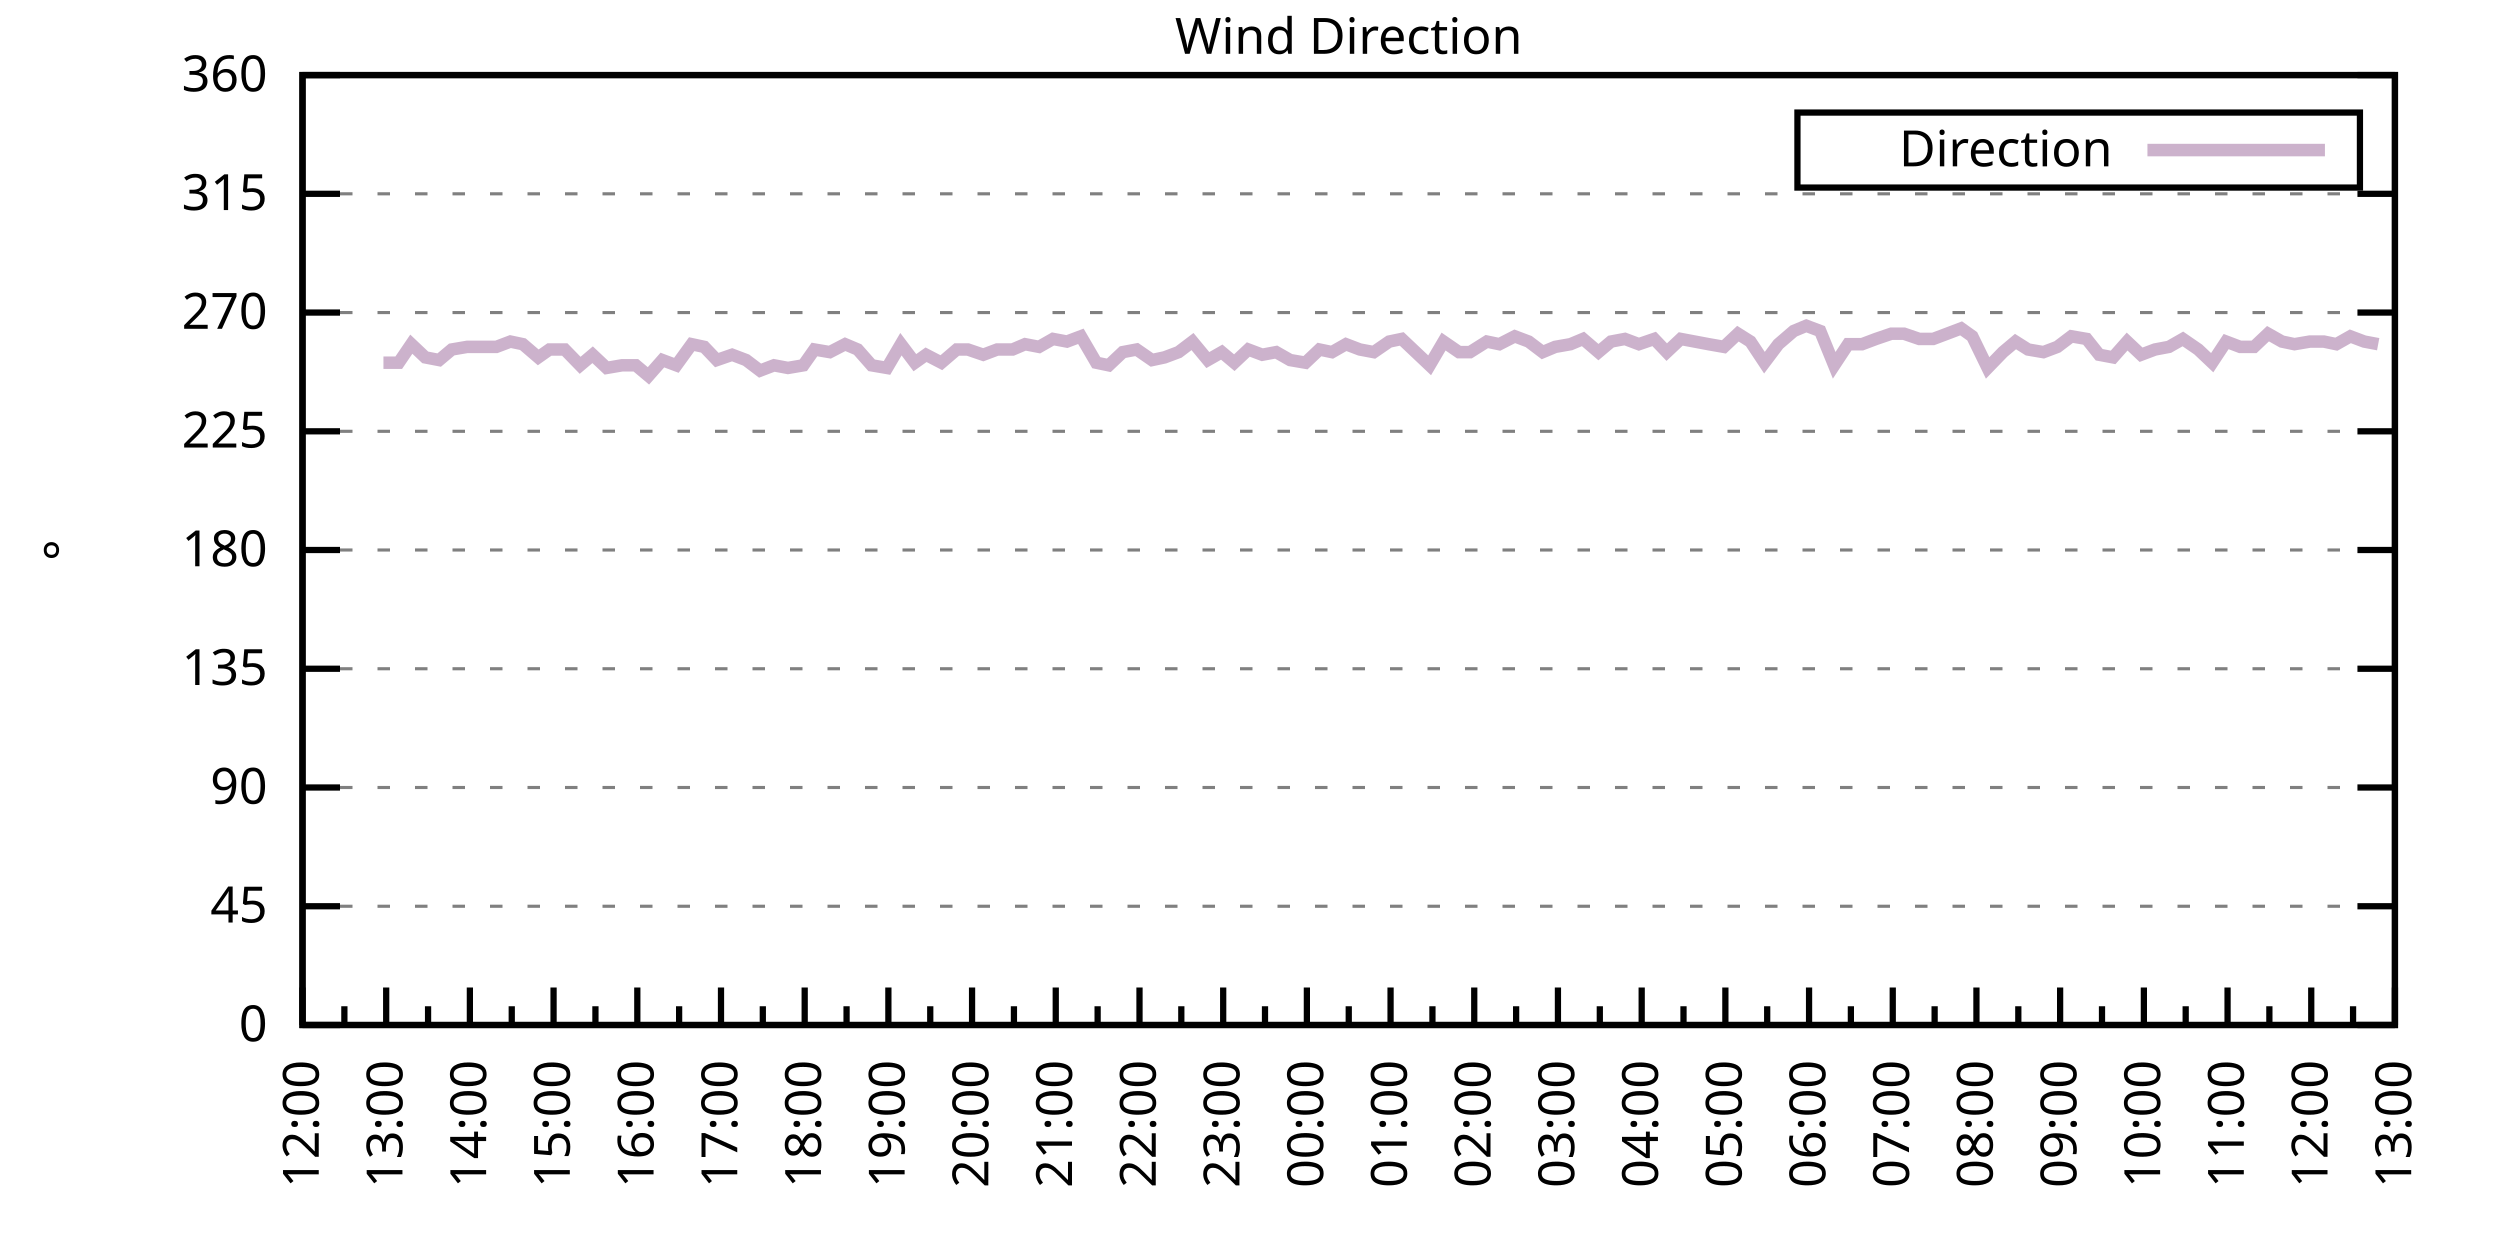
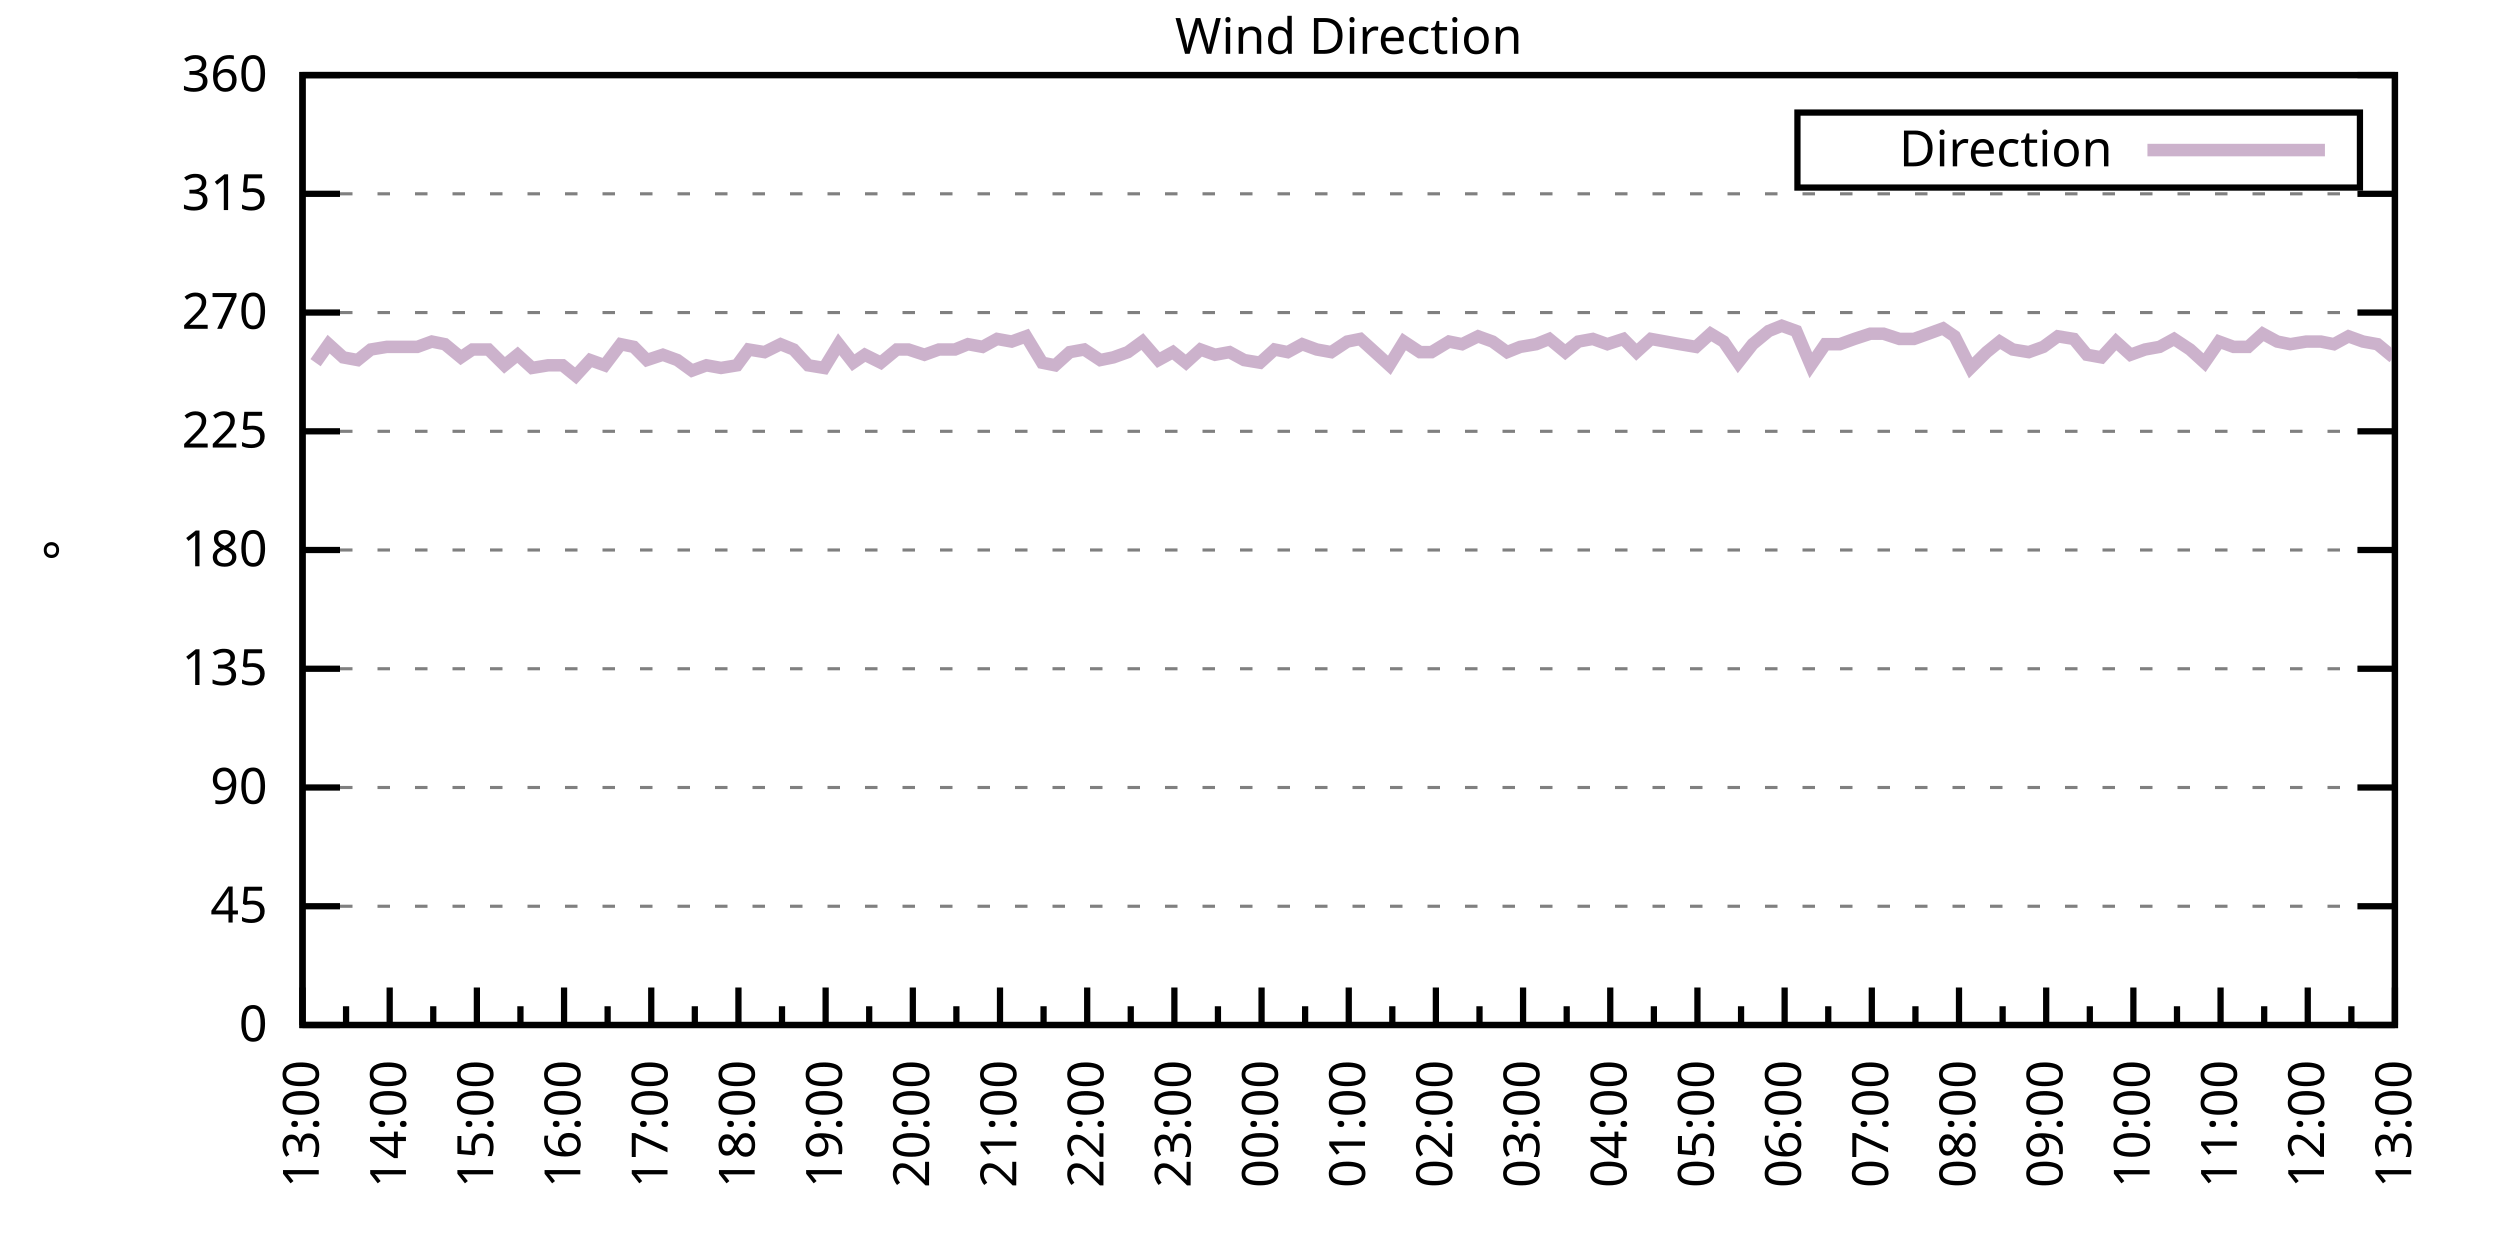
<svg xmlns="http://www.w3.org/2000/svg" xmlns:xlink="http://www.w3.org/1999/xlink" width="400" height="200" viewBox="0 0 400 200">
  <g id="gnuplot_canvas">
    <rect x="0" y="0" width="400" height="200" fill="none" />
    <defs>
      <circle id="gpDot" r="0.5" stroke-width="0.5" stroke="currentColor" />
      <path id="gpPt0" stroke-width="0.333" stroke="currentColor" d="M-1,0 h2 M0,-1 v2" />
      <path id="gpPt1" stroke-width="0.333" stroke="currentColor" d="M-1,-1 L1,1 M1,-1 L-1,1" />
      <path id="gpPt2" stroke-width="0.333" stroke="currentColor" d="M-1,0 L1,0 M0,-1 L0,1 M-1,-1 L1,1 M-1,1 L1,-1" />
      <rect id="gpPt3" stroke-width="0.333" stroke="currentColor" x="-1" y="-1" width="2" height="2" />
      <rect id="gpPt4" stroke-width="0.333" stroke="currentColor" fill="currentColor" x="-1" y="-1" width="2" height="2" />
      <circle id="gpPt5" stroke-width="0.333" stroke="currentColor" cx="0" cy="0" r="1" />
      <use xlink:href="#gpPt5" id="gpPt6" fill="currentColor" stroke="none" />
      <path id="gpPt7" stroke-width="0.333" stroke="currentColor" d="M0,-1.33 L-1.33,0.67 L1.33,0.67 z" />
      <use xlink:href="#gpPt7" id="gpPt8" fill="currentColor" stroke="none" />
      <use xlink:href="#gpPt7" id="gpPt9" stroke="currentColor" transform="rotate(180)" />
      <use xlink:href="#gpPt9" id="gpPt10" fill="currentColor" stroke="none" />
      <use xlink:href="#gpPt3" id="gpPt11" stroke="currentColor" transform="rotate(45)" />
      <use xlink:href="#gpPt11" id="gpPt12" fill="currentColor" stroke="none" />
      <path id="gpPt13" stroke-width="0.333" stroke="currentColor" d="M0,1.330 L1.265,0.411 L0.782,-1.067 L-0.782,-1.076 L-1.265,0.411 z" />
      <use xlink:href="#gpPt13" id="gpPt14" fill="currentColor" stroke="none" />
      <filter id="textbox" filterUnits="objectBoundingBox" x="0" y="0" height="1" width="1">
        <feFlood flood-color="white" flood-opacity="1" result="bgnd" />
        <feComposite in="SourceGraphic" in2="bgnd" operator="atop" />
      </filter>
      <filter id="greybox" filterUnits="objectBoundingBox" x="0" y="0" height="1" width="1">
        <feFlood flood-color="lightgrey" flood-opacity="1" result="grey" />
        <feComposite in="SourceGraphic" in2="grey" operator="atop" />
      </filter>
    </defs>
    <g fill="none" color="white" stroke="currentColor" stroke-width="1.00" stroke-linecap="butt" stroke-linejoin="miter">
</g>
    <g fill="none" color="black" stroke="currentColor" stroke-width="1.00" stroke-linecap="butt" stroke-linejoin="miter">
      <g stroke="none" shape-rendering="crispEdges">
        <polygon fill="rgb(255, 255, 255)" points="48.40,164.00 383.18,164.00 383.18,12.02 48.40,12.02 " />
      </g>
    </g>
    <g fill="none" color="black" stroke="currentColor" stroke-width="1.00" stroke-linecap="butt" stroke-linejoin="miter">
</g>
    <g fill="none" color="black" stroke="black" stroke-width="0.50" stroke-linecap="butt" stroke-linejoin="miter">
</g>
    <g fill="none" color="gray" stroke="currentColor" stroke-width="0.50" stroke-linecap="butt" stroke-linejoin="miter">
      <path stroke="gray" stroke-dasharray="2,4" class="gridline" d="M48.40,164.00 L383.19,164.00  " />
    </g>
    <g fill="none" color="gray" stroke="gray" stroke-width="1.00" stroke-linecap="butt" stroke-linejoin="miter">
</g>
    <g fill="none" color="black" stroke="currentColor" stroke-width="1.00" stroke-linecap="butt" stroke-linejoin="miter">
      <path stroke="black" d="M48.40,164.00 L54.40,164.00 M383.19,164.00 L377.19,164.00  " />
      <g transform="translate(42.80,166.60)" stroke="none" fill="black" font-family="Sans" font-size="8.00" text-anchor="end">
        <text>
          <tspan font-family="Sans"> 0</tspan>
        </text>
      </g>
    </g>
    <g fill="none" color="black" stroke="currentColor" stroke-width="1.00" stroke-linecap="butt" stroke-linejoin="miter">
</g>
    <g fill="none" color="black" stroke="black" stroke-width="0.50" stroke-linecap="butt" stroke-linejoin="miter">
</g>
    <g fill="none" color="gray" stroke="currentColor" stroke-width="0.50" stroke-linecap="butt" stroke-linejoin="miter">
      <path stroke="gray" stroke-dasharray="2,4" class="gridline" d="M48.40,145.00 L383.19,145.00  " />
    </g>
    <g fill="none" color="gray" stroke="gray" stroke-width="1.00" stroke-linecap="butt" stroke-linejoin="miter">
</g>
    <g fill="none" color="black" stroke="currentColor" stroke-width="1.00" stroke-linecap="butt" stroke-linejoin="miter">
      <path stroke="black" d="M48.40,145.00 L54.40,145.00 M383.19,145.00 L377.19,145.00  " />
      <g transform="translate(42.80,147.60)" stroke="none" fill="black" font-family="Sans" font-size="8.00" text-anchor="end">
        <text>
          <tspan font-family="Sans"> 45</tspan>
        </text>
      </g>
    </g>
    <g fill="none" color="black" stroke="currentColor" stroke-width="1.00" stroke-linecap="butt" stroke-linejoin="miter">
</g>
    <g fill="none" color="black" stroke="black" stroke-width="0.50" stroke-linecap="butt" stroke-linejoin="miter">
</g>
    <g fill="none" color="gray" stroke="currentColor" stroke-width="0.50" stroke-linecap="butt" stroke-linejoin="miter">
      <path stroke="gray" stroke-dasharray="2,4" class="gridline" d="M48.40,126.00 L383.19,126.00  " />
    </g>
    <g fill="none" color="gray" stroke="gray" stroke-width="1.00" stroke-linecap="butt" stroke-linejoin="miter">
</g>
    <g fill="none" color="black" stroke="currentColor" stroke-width="1.00" stroke-linecap="butt" stroke-linejoin="miter">
      <path stroke="black" d="M48.40,126.00 L54.40,126.00 M383.19,126.00 L377.19,126.00  " />
      <g transform="translate(42.80,128.60)" stroke="none" fill="black" font-family="Sans" font-size="8.00" text-anchor="end">
        <text>
          <tspan font-family="Sans"> 90</tspan>
        </text>
      </g>
    </g>
    <g fill="none" color="black" stroke="currentColor" stroke-width="1.00" stroke-linecap="butt" stroke-linejoin="miter">
</g>
    <g fill="none" color="black" stroke="black" stroke-width="0.50" stroke-linecap="butt" stroke-linejoin="miter">
</g>
    <g fill="none" color="gray" stroke="currentColor" stroke-width="0.50" stroke-linecap="butt" stroke-linejoin="miter">
      <path stroke="gray" stroke-dasharray="2,4" class="gridline" d="M48.40,107.00 L383.19,107.00  " />
    </g>
    <g fill="none" color="gray" stroke="gray" stroke-width="1.00" stroke-linecap="butt" stroke-linejoin="miter">
</g>
    <g fill="none" color="black" stroke="currentColor" stroke-width="1.00" stroke-linecap="butt" stroke-linejoin="miter">
      <path stroke="black" d="M48.40,107.00 L54.40,107.00 M383.19,107.00 L377.19,107.00  " />
      <g transform="translate(42.80,109.60)" stroke="none" fill="black" font-family="Sans" font-size="8.00" text-anchor="end">
        <text>
          <tspan font-family="Sans"> 135</tspan>
        </text>
      </g>
    </g>
    <g fill="none" color="black" stroke="currentColor" stroke-width="1.00" stroke-linecap="butt" stroke-linejoin="miter">
</g>
    <g fill="none" color="black" stroke="black" stroke-width="0.50" stroke-linecap="butt" stroke-linejoin="miter">
</g>
    <g fill="none" color="gray" stroke="currentColor" stroke-width="0.50" stroke-linecap="butt" stroke-linejoin="miter">
      <path stroke="gray" stroke-dasharray="2,4" class="gridline" d="M48.40,88.00 L383.19,88.00  " />
    </g>
    <g fill="none" color="gray" stroke="gray" stroke-width="1.00" stroke-linecap="butt" stroke-linejoin="miter">
</g>
    <g fill="none" color="black" stroke="currentColor" stroke-width="1.00" stroke-linecap="butt" stroke-linejoin="miter">
      <path stroke="black" d="M48.40,88.00 L54.40,88.00 M383.19,88.00 L377.19,88.00  " />
      <g transform="translate(42.80,90.60)" stroke="none" fill="black" font-family="Sans" font-size="8.00" text-anchor="end">
        <text>
          <tspan font-family="Sans"> 180</tspan>
        </text>
      </g>
    </g>
    <g fill="none" color="black" stroke="currentColor" stroke-width="1.00" stroke-linecap="butt" stroke-linejoin="miter">
</g>
    <g fill="none" color="black" stroke="black" stroke-width="0.50" stroke-linecap="butt" stroke-linejoin="miter">
</g>
    <g fill="none" color="gray" stroke="currentColor" stroke-width="0.50" stroke-linecap="butt" stroke-linejoin="miter">
      <path stroke="gray" stroke-dasharray="2,4" class="gridline" d="M48.40,69.01 L383.19,69.01  " />
    </g>
    <g fill="none" color="gray" stroke="gray" stroke-width="1.00" stroke-linecap="butt" stroke-linejoin="miter">
</g>
    <g fill="none" color="black" stroke="currentColor" stroke-width="1.00" stroke-linecap="butt" stroke-linejoin="miter">
      <path stroke="black" d="M48.40,69.01 L54.40,69.01 M383.19,69.01 L377.19,69.01  " />
      <g transform="translate(42.80,71.61)" stroke="none" fill="black" font-family="Sans" font-size="8.00" text-anchor="end">
        <text>
          <tspan font-family="Sans"> 225</tspan>
        </text>
      </g>
    </g>
    <g fill="none" color="black" stroke="currentColor" stroke-width="1.00" stroke-linecap="butt" stroke-linejoin="miter">
</g>
    <g fill="none" color="black" stroke="black" stroke-width="0.50" stroke-linecap="butt" stroke-linejoin="miter">
</g>
    <g fill="none" color="gray" stroke="currentColor" stroke-width="0.50" stroke-linecap="butt" stroke-linejoin="miter">
      <path stroke="gray" stroke-dasharray="2,4" class="gridline" d="M48.40,50.01 L383.19,50.01  " />
    </g>
    <g fill="none" color="gray" stroke="gray" stroke-width="1.00" stroke-linecap="butt" stroke-linejoin="miter">
</g>
    <g fill="none" color="black" stroke="currentColor" stroke-width="1.00" stroke-linecap="butt" stroke-linejoin="miter">
      <path stroke="black" d="M48.40,50.01 L54.40,50.01 M383.19,50.01 L377.19,50.01  " />
      <g transform="translate(42.80,52.61)" stroke="none" fill="black" font-family="Sans" font-size="8.00" text-anchor="end">
        <text>
          <tspan font-family="Sans"> 270</tspan>
        </text>
      </g>
    </g>
    <g fill="none" color="black" stroke="currentColor" stroke-width="1.00" stroke-linecap="butt" stroke-linejoin="miter">
</g>
    <g fill="none" color="black" stroke="black" stroke-width="0.50" stroke-linecap="butt" stroke-linejoin="miter">
</g>
    <g fill="none" color="gray" stroke="currentColor" stroke-width="0.50" stroke-linecap="butt" stroke-linejoin="miter">
      <path stroke="gray" stroke-dasharray="2,4" class="gridline" d="M48.40,31.01 L383.19,31.01  " />
    </g>
    <g fill="none" color="gray" stroke="gray" stroke-width="1.00" stroke-linecap="butt" stroke-linejoin="miter">
</g>
    <g fill="none" color="black" stroke="currentColor" stroke-width="1.00" stroke-linecap="butt" stroke-linejoin="miter">
      <path stroke="black" d="M48.40,31.01 L54.40,31.01 M383.19,31.01 L377.19,31.01  " />
      <g transform="translate(42.80,33.61)" stroke="none" fill="black" font-family="Sans" font-size="8.00" text-anchor="end">
        <text>
          <tspan font-family="Sans"> 315</tspan>
        </text>
      </g>
    </g>
    <g fill="none" color="black" stroke="currentColor" stroke-width="1.00" stroke-linecap="butt" stroke-linejoin="miter">
</g>
    <g fill="none" color="black" stroke="black" stroke-width="0.50" stroke-linecap="butt" stroke-linejoin="miter">
</g>
    <g fill="none" color="gray" stroke="currentColor" stroke-width="0.50" stroke-linecap="butt" stroke-linejoin="miter">
      <path stroke="gray" stroke-dasharray="2,4" class="gridline" d="M48.40,12.01 L383.19,12.01  " />
    </g>
    <g fill="none" color="gray" stroke="gray" stroke-width="1.00" stroke-linecap="butt" stroke-linejoin="miter">
</g>
    <g fill="none" color="black" stroke="currentColor" stroke-width="1.00" stroke-linecap="butt" stroke-linejoin="miter">
      <path stroke="black" d="M48.40,12.01 L54.40,12.01 M383.19,12.01 L377.19,12.01  " />
      <g transform="translate(42.80,14.61)" stroke="none" fill="black" font-family="Sans" font-size="8.00" text-anchor="end">
        <text>
          <tspan font-family="Sans"> 360</tspan>
        </text>
      </g>
    </g>
    <g fill="none" color="black" stroke="currentColor" stroke-width="1.00" stroke-linecap="butt" stroke-linejoin="miter">
      <path stroke="black" d="M48.40,164.00 L48.40,158.00  " />
      <g transform="translate(51.00,169.60) rotate(270)" stroke="none" fill="black" font-family="Sans" font-size="8.00" text-anchor="end">
        <text>
+           <tspan font-family="Sans">13:00</tspan>
+         </text>
+       </g>
+     </g>
+     <g fill="none" color="black" stroke="currentColor" stroke-width="1.00" stroke-linecap="butt" stroke-linejoin="miter">
+       <path stroke="black" d="M55.37,164.00 L55.37,161.00 M62.35,164.00 L62.35,158.00  " />
+       <g transform="translate(64.95,169.60) rotate(270)" stroke="none" fill="black" font-family="Sans" font-size="8.00" text-anchor="end">
+         <text>
+           <tspan font-family="Sans">14:00</tspan>
+         </text>
+       </g>
+     </g>
+     <g fill="none" color="black" stroke="currentColor" stroke-width="1.00" stroke-linecap="butt" stroke-linejoin="miter">
+       <path stroke="black" d="M69.32,164.00 L69.32,161.00 M76.30,164.00 L76.30,158.00  " />
+       <g transform="translate(78.90,169.60) rotate(270)" stroke="none" fill="black" font-family="Sans" font-size="8.00" text-anchor="end">
+         <text>
+           <tspan font-family="Sans">15:00</tspan>
+         </text>
+       </g>
+     </g>
+     <g fill="none" color="black" stroke="currentColor" stroke-width="1.00" stroke-linecap="butt" stroke-linejoin="miter">
+       <path stroke="black" d="M83.27,164.00 L83.27,161.00 M90.25,164.00 L90.25,158.00  " />
+       <g transform="translate(92.85,169.60) rotate(270)" stroke="none" fill="black" font-family="Sans" font-size="8.00" text-anchor="end">
+         <text>
+           <tspan font-family="Sans">16:00</tspan>
+         </text>
+       </g>
+     </g>
+     <g fill="none" color="black" stroke="currentColor" stroke-width="1.00" stroke-linecap="butt" stroke-linejoin="miter">
+       <path stroke="black" d="M97.22,164.00 L97.22,161.00 M104.20,164.00 L104.20,158.00  " />
+       <g transform="translate(106.80,169.60) rotate(270)" stroke="none" fill="black" font-family="Sans" font-size="8.00" text-anchor="end">
+         <text>
+           <tspan font-family="Sans">17:00</tspan>
+         </text>
+       </g>
+     </g>
+     <g fill="none" color="black" stroke="currentColor" stroke-width="1.00" stroke-linecap="butt" stroke-linejoin="miter">
+       <path stroke="black" d="M111.17,164.00 L111.17,161.00 M118.15,164.00 L118.15,158.00  " />
+       <g transform="translate(120.75,169.60) rotate(270)" stroke="none" fill="black" font-family="Sans" font-size="8.00" text-anchor="end">
+         <text>
+           <tspan font-family="Sans">18:00</tspan>
+         </text>
+       </g>
+     </g>
+     <g fill="none" color="black" stroke="currentColor" stroke-width="1.00" stroke-linecap="butt" stroke-linejoin="miter">
+       <path stroke="black" d="M125.12,164.00 L125.12,161.00 M132.10,164.00 L132.10,158.00  " />
+       <g transform="translate(134.70,169.60) rotate(270)" stroke="none" fill="black" font-family="Sans" font-size="8.00" text-anchor="end">
+         <text>
+           <tspan font-family="Sans">19:00</tspan>
+         </text>
+       </g>
+     </g>
+     <g fill="none" color="black" stroke="currentColor" stroke-width="1.00" stroke-linecap="butt" stroke-linejoin="miter">
+       <path stroke="black" d="M139.07,164.00 L139.07,161.00 M146.05,164.00 L146.05,158.00  " />
+       <g transform="translate(148.65,169.60) rotate(270)" stroke="none" fill="black" font-family="Sans" font-size="8.00" text-anchor="end">
+         <text>
+           <tspan font-family="Sans">20:00</tspan>
+         </text>
+       </g>
+     </g>
+     <g fill="none" color="black" stroke="currentColor" stroke-width="1.00" stroke-linecap="butt" stroke-linejoin="miter">
+       <path stroke="black" d="M153.02,164.00 L153.02,161.00 M160.00,164.00 L160.00,158.00  " />
+       <g transform="translate(162.60,169.60) rotate(270)" stroke="none" fill="black" font-family="Sans" font-size="8.00" text-anchor="end">
+         <text>
+           <tspan font-family="Sans">21:00</tspan>
+         </text>
+       </g>
+     </g>
+     <g fill="none" color="black" stroke="currentColor" stroke-width="1.00" stroke-linecap="butt" stroke-linejoin="miter">
+       <path stroke="black" d="M166.97,164.00 L166.97,161.00 M173.95,164.00 L173.95,158.00  " />
+       <g transform="translate(176.55,169.60) rotate(270)" stroke="none" fill="black" font-family="Sans" font-size="8.00" text-anchor="end">
+         <text>
+           <tspan font-family="Sans">22:00</tspan>
+         </text>
+       </g>
+     </g>
+     <g fill="none" color="black" stroke="currentColor" stroke-width="1.00" stroke-linecap="butt" stroke-linejoin="miter">
+       <path stroke="black" d="M180.92,164.00 L180.92,161.00 M187.90,164.00 L187.90,158.00  " />
+       <g transform="translate(190.50,169.60) rotate(270)" stroke="none" fill="black" font-family="Sans" font-size="8.00" text-anchor="end">
+         <text>
+           <tspan font-family="Sans">23:00</tspan>
+         </text>
+       </g>
+     </g>
+     <g fill="none" color="black" stroke="currentColor" stroke-width="1.00" stroke-linecap="butt" stroke-linejoin="miter">
+       <path stroke="black" d="M194.87,164.00 L194.87,161.00 M201.85,164.00 L201.85,158.00  " />
+       <g transform="translate(204.45,169.60) rotate(270)" stroke="none" fill="black" font-family="Sans" font-size="8.00" text-anchor="end">
+         <text>
+           <tspan font-family="Sans">00:00</tspan>
+         </text>
+       </g>
+     </g>
+     <g fill="none" color="black" stroke="currentColor" stroke-width="1.00" stroke-linecap="butt" stroke-linejoin="miter">
+       <path stroke="black" d="M208.82,164.00 L208.82,161.00 M215.80,164.00 L215.80,158.00  " />
+       <g transform="translate(218.40,169.60) rotate(270)" stroke="none" fill="black" font-family="Sans" font-size="8.00" text-anchor="end">
+         <text>
+           <tspan font-family="Sans">01:00</tspan>
+         </text>
+       </g>
+     </g>
+     <g fill="none" color="black" stroke="currentColor" stroke-width="1.00" stroke-linecap="butt" stroke-linejoin="miter">
+       <path stroke="black" d="M222.77,164.00 L222.77,161.00 M229.74,164.00 L229.74,158.00  " />
+       <g transform="translate(232.34,169.60) rotate(270)" stroke="none" fill="black" font-family="Sans" font-size="8.00" text-anchor="end">
+         <text>
+           <tspan font-family="Sans">02:00</tspan>
+         </text>
+       </g>
+     </g>
+     <g fill="none" color="black" stroke="currentColor" stroke-width="1.00" stroke-linecap="butt" stroke-linejoin="miter">
+       <path stroke="black" d="M236.72,164.00 L236.72,161.00 M243.69,164.00 L243.69,158.00  " />
+       <g transform="translate(246.29,169.60) rotate(270)" stroke="none" fill="black" font-family="Sans" font-size="8.00" text-anchor="end">
+         <text>
+           <tspan font-family="Sans">03:00</tspan>
+         </text>
+       </g>
+     </g>
+     <g fill="none" color="black" stroke="currentColor" stroke-width="1.00" stroke-linecap="butt" stroke-linejoin="miter">
+       <path stroke="black" d="M250.67,164.00 L250.67,161.00 M257.64,164.00 L257.64,158.00  " />
+       <g transform="translate(260.24,169.60) rotate(270)" stroke="none" fill="black" font-family="Sans" font-size="8.00" text-anchor="end">
+         <text>
+           <tspan font-family="Sans">04:00</tspan>
+         </text>
+       </g>
+     </g>
+     <g fill="none" color="black" stroke="currentColor" stroke-width="1.00" stroke-linecap="butt" stroke-linejoin="miter">
+       <path stroke="black" d="M264.62,164.00 L264.62,161.00 M271.59,164.00 L271.59,158.00  " />
+       <g transform="translate(274.19,169.60) rotate(270)" stroke="none" fill="black" font-family="Sans" font-size="8.00" text-anchor="end">
+         <text>
+           <tspan font-family="Sans">05:00</tspan>
+         </text>
+       </g>
+     </g>
+     <g fill="none" color="black" stroke="currentColor" stroke-width="1.00" stroke-linecap="butt" stroke-linejoin="miter">
+       <path stroke="black" d="M278.57,164.00 L278.57,161.00 M285.54,164.00 L285.54,158.00  " />
+       <g transform="translate(288.14,169.60) rotate(270)" stroke="none" fill="black" font-family="Sans" font-size="8.00" text-anchor="end">
+         <text>
+           <tspan font-family="Sans">06:00</tspan>
+         </text>
+       </g>
+     </g>
+     <g fill="none" color="black" stroke="currentColor" stroke-width="1.00" stroke-linecap="butt" stroke-linejoin="miter">
+       <path stroke="black" d="M292.52,164.00 L292.52,161.00 M299.49,164.00 L299.49,158.00  " />
+       <g transform="translate(302.09,169.60) rotate(270)" stroke="none" fill="black" font-family="Sans" font-size="8.00" text-anchor="end">
+         <text>
+           <tspan font-family="Sans">07:00</tspan>
+         </text>
+       </g>
+     </g>
+     <g fill="none" color="black" stroke="currentColor" stroke-width="1.00" stroke-linecap="butt" stroke-linejoin="miter">
+       <path stroke="black" d="M306.47,164.00 L306.47,161.00 M313.44,164.00 L313.44,158.00  " />
+       <g transform="translate(316.04,169.60) rotate(270)" stroke="none" fill="black" font-family="Sans" font-size="8.00" text-anchor="end">
+         <text>
+           <tspan font-family="Sans">08:00</tspan>
+         </text>
+       </g>
+     </g>
+     <g fill="none" color="black" stroke="currentColor" stroke-width="1.00" stroke-linecap="butt" stroke-linejoin="miter">
+       <path stroke="black" d="M320.42,164.00 L320.42,161.00 M327.39,164.00 L327.39,158.00  " />
+       <g transform="translate(329.99,169.60) rotate(270)" stroke="none" fill="black" font-family="Sans" font-size="8.00" text-anchor="end">
+         <text>
+           <tspan font-family="Sans">09:00</tspan>
+         </text>
+       </g>
+     </g>
+     <g fill="none" color="black" stroke="currentColor" stroke-width="1.00" stroke-linecap="butt" stroke-linejoin="miter">
+       <path stroke="black" d="M334.37,164.00 L334.37,161.00 M341.34,164.00 L341.34,158.00  " />
+       <g transform="translate(343.94,169.60) rotate(270)" stroke="none" fill="black" font-family="Sans" font-size="8.00" text-anchor="end">
+         <text>
+           <tspan font-family="Sans">10:00</tspan>
+         </text>
+       </g>
+     </g>
+     <g fill="none" color="black" stroke="currentColor" stroke-width="1.00" stroke-linecap="butt" stroke-linejoin="miter">
+       <path stroke="black" d="M348.32,164.00 L348.32,161.00 M355.29,164.00 L355.29,158.00  " />
+       <g transform="translate(357.89,169.60) rotate(270)" stroke="none" fill="black" font-family="Sans" font-size="8.00" text-anchor="end">
+         <text>
+           <tspan font-family="Sans">11:00</tspan>
+         </text>
+       </g>
+     </g>
+     <g fill="none" color="black" stroke="currentColor" stroke-width="1.00" stroke-linecap="butt" stroke-linejoin="miter">
+       <path stroke="black" d="M362.27,164.00 L362.27,161.00 M369.24,164.00 L369.24,158.00  " />
+       <g transform="translate(371.84,169.60) rotate(270)" stroke="none" fill="black" font-family="Sans" font-size="8.00" text-anchor="end">
+         <text>
          <tspan font-family="Sans">12:00</tspan>
        </text>
      </g>
    </g>
    <g fill="none" color="black" stroke="currentColor" stroke-width="1.00" stroke-linecap="butt" stroke-linejoin="miter">
-       <path stroke="black" d="M55.10,164.00 L55.10,161.00 M61.79,164.00 L61.79,158.00  " />
-       <g transform="translate(64.39,169.60) rotate(270)" stroke="none" fill="black" font-family="Sans" font-size="8.00" text-anchor="end">
-         <text>
-           <tspan font-family="Sans">13:00</tspan>
-         </text>
-       </g>
-     </g>
-     <g fill="none" color="black" stroke="currentColor" stroke-width="1.00" stroke-linecap="butt" stroke-linejoin="miter">
-       <path stroke="black" d="M68.49,164.00 L68.49,161.00 M75.18,164.00 L75.18,158.00  " />
-       <g transform="translate(77.78,169.60) rotate(270)" stroke="none" fill="black" font-family="Sans" font-size="8.00" text-anchor="end">
-         <text>
-           <tspan font-family="Sans">14:00</tspan>
-         </text>
-       </g>
-     </g>
-     <g fill="none" color="black" stroke="currentColor" stroke-width="1.00" stroke-linecap="butt" stroke-linejoin="miter">
-       <path stroke="black" d="M81.88,164.00 L81.88,161.00 M88.57,164.00 L88.57,158.00  " />
-       <g transform="translate(91.17,169.60) rotate(270)" stroke="none" fill="black" font-family="Sans" font-size="8.00" text-anchor="end">
-         <text>
-           <tspan font-family="Sans">15:00</tspan>
-         </text>
-       </g>
-     </g>
-     <g fill="none" color="black" stroke="currentColor" stroke-width="1.00" stroke-linecap="butt" stroke-linejoin="miter">
-       <path stroke="black" d="M95.27,164.00 L95.27,161.00 M101.97,164.00 L101.97,158.00  " />
-       <g transform="translate(104.57,169.60) rotate(270)" stroke="none" fill="black" font-family="Sans" font-size="8.00" text-anchor="end">
-         <text>
-           <tspan font-family="Sans">16:00</tspan>
-         </text>
-       </g>
-     </g>
-     <g fill="none" color="black" stroke="currentColor" stroke-width="1.00" stroke-linecap="butt" stroke-linejoin="miter">
-       <path stroke="black" d="M108.66,164.00 L108.66,161.00 M115.36,164.00 L115.36,158.00  " />
-       <g transform="translate(117.96,169.60) rotate(270)" stroke="none" fill="black" font-family="Sans" font-size="8.00" text-anchor="end">
-         <text>
-           <tspan font-family="Sans">17:00</tspan>
-         </text>
-       </g>
-     </g>
-     <g fill="none" color="black" stroke="currentColor" stroke-width="1.00" stroke-linecap="butt" stroke-linejoin="miter">
-       <path stroke="black" d="M122.05,164.00 L122.05,161.00 M128.75,164.00 L128.75,158.00  " />
-       <g transform="translate(131.35,169.60) rotate(270)" stroke="none" fill="black" font-family="Sans" font-size="8.00" text-anchor="end">
-         <text>
-           <tspan font-family="Sans">18:00</tspan>
-         </text>
-       </g>
-     </g>
-     <g fill="none" color="black" stroke="currentColor" stroke-width="1.00" stroke-linecap="butt" stroke-linejoin="miter">
-       <path stroke="black" d="M135.45,164.00 L135.45,161.00 M142.14,164.00 L142.14,158.00  " />
-       <g transform="translate(144.74,169.60) rotate(270)" stroke="none" fill="black" font-family="Sans" font-size="8.00" text-anchor="end">
-         <text>
-           <tspan font-family="Sans">19:00</tspan>
-         </text>
-       </g>
-     </g>
-     <g fill="none" color="black" stroke="currentColor" stroke-width="1.00" stroke-linecap="butt" stroke-linejoin="miter">
-       <path stroke="black" d="M148.84,164.00 L148.84,161.00 M155.53,164.00 L155.53,158.00  " />
-       <g transform="translate(158.13,169.60) rotate(270)" stroke="none" fill="black" font-family="Sans" font-size="8.00" text-anchor="end">
-         <text>
-           <tspan font-family="Sans">20:00</tspan>
-         </text>
-       </g>
-     </g>
-     <g fill="none" color="black" stroke="currentColor" stroke-width="1.00" stroke-linecap="butt" stroke-linejoin="miter">
-       <path stroke="black" d="M162.23,164.00 L162.23,161.00 M168.92,164.00 L168.92,158.00  " />
-       <g transform="translate(171.52,169.60) rotate(270)" stroke="none" fill="black" font-family="Sans" font-size="8.00" text-anchor="end">
-         <text>
-           <tspan font-family="Sans">21:00</tspan>
-         </text>
-       </g>
-     </g>
-     <g fill="none" color="black" stroke="currentColor" stroke-width="1.00" stroke-linecap="butt" stroke-linejoin="miter">
-       <path stroke="black" d="M175.62,164.00 L175.62,161.00 M182.32,164.00 L182.32,158.00  " />
-       <g transform="translate(184.92,169.60) rotate(270)" stroke="none" fill="black" font-family="Sans" font-size="8.00" text-anchor="end">
-         <text>
-           <tspan font-family="Sans">22:00</tspan>
-         </text>
-       </g>
-     </g>
-     <g fill="none" color="black" stroke="currentColor" stroke-width="1.00" stroke-linecap="butt" stroke-linejoin="miter">
-       <path stroke="black" d="M189.01,164.00 L189.01,161.00 M195.71,164.00 L195.71,158.00  " />
-       <g transform="translate(198.31,169.60) rotate(270)" stroke="none" fill="black" font-family="Sans" font-size="8.00" text-anchor="end">
-         <text>
-           <tspan font-family="Sans">23:00</tspan>
-         </text>
-       </g>
-     </g>
-     <g fill="none" color="black" stroke="currentColor" stroke-width="1.00" stroke-linecap="butt" stroke-linejoin="miter">
-       <path stroke="black" d="M202.40,164.00 L202.40,161.00 M209.10,164.00 L209.10,158.00  " />
-       <g transform="translate(211.70,169.60) rotate(270)" stroke="none" fill="black" font-family="Sans" font-size="8.00" text-anchor="end">
-         <text>
-           <tspan font-family="Sans">00:00</tspan>
-         </text>
-       </g>
-     </g>
-     <g fill="none" color="black" stroke="currentColor" stroke-width="1.00" stroke-linecap="butt" stroke-linejoin="miter">
-       <path stroke="black" d="M215.80,164.00 L215.80,161.00 M222.49,164.00 L222.49,158.00  " />
-       <g transform="translate(225.09,169.60) rotate(270)" stroke="none" fill="black" font-family="Sans" font-size="8.00" text-anchor="end">
-         <text>
-           <tspan font-family="Sans">01:00</tspan>
-         </text>
-       </g>
-     </g>
-     <g fill="none" color="black" stroke="currentColor" stroke-width="1.00" stroke-linecap="butt" stroke-linejoin="miter">
-       <path stroke="black" d="M229.19,164.00 L229.19,161.00 M235.88,164.00 L235.88,158.00  " />
-       <g transform="translate(238.48,169.60) rotate(270)" stroke="none" fill="black" font-family="Sans" font-size="8.00" text-anchor="end">
-         <text>
-           <tspan font-family="Sans">02:00</tspan>
-         </text>
-       </g>
-     </g>
-     <g fill="none" color="black" stroke="currentColor" stroke-width="1.00" stroke-linecap="butt" stroke-linejoin="miter">
-       <path stroke="black" d="M242.58,164.00 L242.58,161.00 M249.27,164.00 L249.27,158.00  " />
-       <g transform="translate(251.87,169.60) rotate(270)" stroke="none" fill="black" font-family="Sans" font-size="8.00" text-anchor="end">
-         <text>
-           <tspan font-family="Sans">03:00</tspan>
-         </text>
-       </g>
-     </g>
-     <g fill="none" color="black" stroke="currentColor" stroke-width="1.00" stroke-linecap="butt" stroke-linejoin="miter">
-       <path stroke="black" d="M255.97,164.00 L255.97,161.00 M262.67,164.00 L262.67,158.00  " />
-       <g transform="translate(265.27,169.60) rotate(270)" stroke="none" fill="black" font-family="Sans" font-size="8.00" text-anchor="end">
-         <text>
-           <tspan font-family="Sans">04:00</tspan>
-         </text>
-       </g>
-     </g>
-     <g fill="none" color="black" stroke="currentColor" stroke-width="1.00" stroke-linecap="butt" stroke-linejoin="miter">
-       <path stroke="black" d="M269.36,164.00 L269.36,161.00 M276.06,164.00 L276.06,158.00  " />
-       <g transform="translate(278.66,169.60) rotate(270)" stroke="none" fill="black" font-family="Sans" font-size="8.00" text-anchor="end">
-         <text>
-           <tspan font-family="Sans">05:00</tspan>
-         </text>
-       </g>
-     </g>
-     <g fill="none" color="black" stroke="currentColor" stroke-width="1.00" stroke-linecap="butt" stroke-linejoin="miter">
-       <path stroke="black" d="M282.75,164.00 L282.75,161.00 M289.45,164.00 L289.45,158.00  " />
-       <g transform="translate(292.05,169.60) rotate(270)" stroke="none" fill="black" font-family="Sans" font-size="8.00" text-anchor="end">
-         <text>
-           <tspan font-family="Sans">06:00</tspan>
-         </text>
-       </g>
-     </g>
-     <g fill="none" color="black" stroke="currentColor" stroke-width="1.00" stroke-linecap="butt" stroke-linejoin="miter">
-       <path stroke="black" d="M296.14,164.00 L296.14,161.00 M302.84,164.00 L302.84,158.00  " />
-       <g transform="translate(305.44,169.60) rotate(270)" stroke="none" fill="black" font-family="Sans" font-size="8.00" text-anchor="end">
-         <text>
-           <tspan font-family="Sans">07:00</tspan>
-         </text>
-       </g>
-     </g>
-     <g fill="none" color="black" stroke="currentColor" stroke-width="1.00" stroke-linecap="butt" stroke-linejoin="miter">
-       <path stroke="black" d="M309.54,164.00 L309.54,161.00 M316.23,164.00 L316.23,158.00  " />
-       <g transform="translate(318.83,169.60) rotate(270)" stroke="none" fill="black" font-family="Sans" font-size="8.00" text-anchor="end">
-         <text>
-           <tspan font-family="Sans">08:00</tspan>
-         </text>
-       </g>
-     </g>
-     <g fill="none" color="black" stroke="currentColor" stroke-width="1.00" stroke-linecap="butt" stroke-linejoin="miter">
-       <path stroke="black" d="M322.93,164.00 L322.93,161.00 M329.62,164.00 L329.62,158.00  " />
-       <g transform="translate(332.22,169.60) rotate(270)" stroke="none" fill="black" font-family="Sans" font-size="8.00" text-anchor="end">
-         <text>
-           <tspan font-family="Sans">09:00</tspan>
-         </text>
-       </g>
-     </g>
-     <g fill="none" color="black" stroke="currentColor" stroke-width="1.00" stroke-linecap="butt" stroke-linejoin="miter">
-       <path stroke="black" d="M336.32,164.00 L336.32,161.00 M343.02,164.00 L343.02,158.00  " />
-       <g transform="translate(345.62,169.60) rotate(270)" stroke="none" fill="black" font-family="Sans" font-size="8.00" text-anchor="end">
-         <text>
-           <tspan font-family="Sans">10:00</tspan>
-         </text>
-       </g>
-     </g>
-     <g fill="none" color="black" stroke="currentColor" stroke-width="1.00" stroke-linecap="butt" stroke-linejoin="miter">
-       <path stroke="black" d="M349.71,164.00 L349.71,161.00 M356.41,164.00 L356.41,158.00  " />
-       <g transform="translate(359.01,169.60) rotate(270)" stroke="none" fill="black" font-family="Sans" font-size="8.00" text-anchor="end">
-         <text>
-           <tspan font-family="Sans">11:00</tspan>
-         </text>
-       </g>
-     </g>
-     <g fill="none" color="black" stroke="currentColor" stroke-width="1.00" stroke-linecap="butt" stroke-linejoin="miter">
-       <path stroke="black" d="M363.10,164.00 L363.10,161.00 M369.80,164.00 L369.80,158.00  " />
-       <g transform="translate(372.40,169.60) rotate(270)" stroke="none" fill="black" font-family="Sans" font-size="8.00" text-anchor="end">
-         <text>
-           <tspan font-family="Sans">12:00</tspan>
-         </text>
-       </g>
-     </g>
-     <g fill="none" color="black" stroke="currentColor" stroke-width="1.00" stroke-linecap="butt" stroke-linejoin="miter">
-       <path stroke="black" d="M376.49,164.00 L376.49,161.00 M383.19,164.00 L383.19,158.00  " />
+       <path stroke="black" d="M376.22,164.00 L376.22,161.00 M383.19,164.00 L383.19,158.00  " />
      <g transform="translate(385.79,169.60) rotate(270)" stroke="none" fill="black" font-family="Sans" font-size="8.00" text-anchor="end">
        <text>
          <tspan font-family="Sans">13:00</tspan>
        </text>
      </g>
    </g>
    <g fill="none" color="black" stroke="currentColor" stroke-width="1.00" stroke-linecap="butt" stroke-linejoin="miter">
</g>
    <g fill="none" color="black" stroke="currentColor" stroke-width="1.00" stroke-linecap="butt" stroke-linejoin="miter">
      <path stroke="black" d="M48.40,12.01 L48.40,164.00 L383.19,164.00 L383.19,12.01 L48.40,12.01 Z  " />
    </g>
    <g fill="none" color="black" stroke="currentColor" stroke-width="1.00" stroke-linecap="butt" stroke-linejoin="miter">
      <g transform="translate(12.80,88.01) rotate(270)" stroke="none" fill="black" font-family="Sans" font-size="8.00" text-anchor="middle">
        <text>
          <tspan font-family="Sans">°</tspan>
        </text>
      </g>
    </g>
    <g fill="none" color="black" stroke="currentColor" stroke-width="1.00" stroke-linecap="butt" stroke-linejoin="miter">
</g>
    <g fill="none" color="black" stroke="currentColor" stroke-width="1.00" stroke-linecap="butt" stroke-linejoin="miter">
      <path stroke="black" d="M287.59,30.01 L287.59,18.01 L377.59,18.01 L377.59,30.01 L287.59,30.01 Z  " />
    </g>
    <g id="Wind_direction_plot_1">
      <g fill="none" color="white" stroke="black" stroke-width="2.00" stroke-linecap="butt" stroke-linejoin="miter">
</g>
      <g fill="none" color="black" stroke="currentColor" stroke-width="2.00" stroke-linecap="butt" stroke-linejoin="miter">
        <g transform="translate(337.99,26.61)" stroke="none" fill="black" font-family="Sans" font-size="8.00" text-anchor="end">
          <text>
            <tspan font-family="Sans">Direction</tspan>
          </text>
        </g>
      </g>
      <g fill="none" color="black" stroke="currentColor" stroke-width="2.00" stroke-linecap="butt" stroke-linejoin="miter">
-         <path stroke="rgb(204, 178, 204)" d="M343.59,24.01 L371.99,24.01 M61.35,58.03 L63.80,58.03 L65.81,55.07 L68.04,57.18 L70.27,57.61 L72.28,55.92   L74.74,55.50 L76.75,55.50 L79.42,55.50 L81.66,54.65 L83.66,55.07 L86.12,57.18 L87.91,55.92 L90.36,55.92   L92.82,58.45 L94.82,56.76 L97.06,58.87 L99.51,58.45 L101.74,58.45 L103.75,60.14 L105.98,57.61 L108.22,58.45   L110.67,55.07 L112.68,55.50 L114.69,57.61 L117.14,56.76 L119.38,57.61 L121.61,59.30 L123.84,58.45 L126.07,58.87   L128.53,58.45 L130.31,55.92 L132.77,56.34 L135.22,55.07 L137.23,55.92 L139.46,58.45 L141.92,58.87 L144.15,55.07   L146.38,58.03 L148.17,56.76 L150.62,58.03 L153.08,55.92 L154.86,55.92 L157.32,56.76 L159.55,55.92 L162.01,55.92   L164.01,55.07 L166.25,55.50 L168.48,54.23 L170.71,54.65 L172.94,53.81 L175.40,58.03 L177.41,58.45 L179.64,56.34   L181.87,55.92 L184.32,57.61 L186.33,57.18 L188.57,56.34 L190.80,54.65 L193.25,57.61 L195.48,56.34 L197.49,58.03   L199.73,55.92 L201.96,56.76 L204.19,56.34 L206.42,57.61 L208.88,58.03 L211.11,55.92 L213.12,56.34 L215.35,55.07   L217.58,55.92 L219.81,56.34 L222.27,54.65 L224.28,54.23 L226.51,56.34 L228.74,58.45 L230.97,54.65 L233.43,56.34   L235.21,56.34 L237.89,54.65 L239.90,55.07 L242.36,53.81 L244.59,54.65 L246.82,56.34 L248.83,55.50 L251.28,55.07   L253.29,54.23 L255.75,56.34 L257.76,54.65 L259.99,54.23 L262.22,55.07 L264.67,54.23 L266.68,56.34 L268.92,54.23   L271.15,54.65 L273.38,55.07 L275.83,55.50 L278.07,53.39 L280.07,54.65 L282.31,58.03 L284.54,55.07 L286.99,52.96   L289.00,52.12 L291.23,52.96 L293.47,58.45 L295.70,55.07 L297.93,55.07 L300.16,54.23 L302.62,53.39 L304.63,53.39   L307.08,54.23 L309.31,54.23 L311.54,53.39 L313.78,52.54 L315.56,53.81 L318.02,58.87 L320.47,56.34 L322.48,54.65   L324.49,55.92 L326.95,56.34 L329.18,55.50 L331.41,53.81 L333.86,54.23 L335.87,56.76 L338.10,57.18 L340.34,54.65   L342.57,56.76 L344.80,55.92 L347.03,55.50 L349.26,54.23 L351.72,55.92 L353.95,58.03 L356.18,54.65 L358.42,55.50   L360.65,55.50 L362.88,53.39 L365.11,54.65 L367.12,55.07 L369.58,54.65 L371.81,54.65 L373.82,55.07 L376.05,53.81   L378.28,54.65 L380.51,55.07  " />
+         <path stroke="rgb(204, 178, 204)" d="M343.59,24.01 L371.99,24.01 M50.49,58.03 L52.58,55.07 L54.91,57.18 L57.23,57.61 L59.33,55.92 L61.88,55.50   L63.98,55.50 L66.77,55.50 L69.09,54.65 L71.18,55.07 L73.74,57.18 L75.60,55.92 L78.16,55.92 L80.72,58.45   L82.81,56.76 L85.13,58.87 L87.69,58.45 L90.02,58.45 L92.11,60.14 L94.43,57.61 L96.76,58.45 L99.32,55.07   L101.41,55.50 L103.50,57.61 L106.06,56.76 L108.38,57.61 L110.71,59.30 L113.03,58.45 L115.36,58.87 L117.92,58.45   L119.78,55.92 L122.33,56.34 L124.89,55.07 L126.98,55.92 L129.31,58.45 L131.87,58.87 L134.19,55.07 L136.51,58.03   L138.37,56.76 L140.93,58.03 L143.49,55.92 L145.35,55.92 L147.91,56.76 L150.23,55.92 L152.79,55.92 L154.88,55.07   L157.21,55.50 L159.53,54.23 L161.86,54.65 L164.18,53.81 L166.74,58.03 L168.83,58.45 L171.16,56.34 L173.48,55.92   L176.04,57.61 L178.13,57.18 L180.46,56.34 L182.78,54.65 L185.34,57.61 L187.66,56.34 L189.76,58.03 L192.08,55.92   L194.41,56.76 L196.73,56.34 L199.06,57.61 L201.61,58.03 L203.94,55.92 L206.03,56.34 L208.36,55.07 L210.68,55.92   L213.01,56.34 L215.56,54.65 L217.65,54.23 L219.98,56.34 L222.30,58.45 L224.63,54.65 L227.19,56.34 L229.05,56.34   L231.84,54.65 L233.93,55.07 L236.49,53.81 L238.81,54.65 L241.14,56.34 L243.23,55.50 L245.79,55.07 L247.88,54.23   L250.44,56.34 L252.53,54.65 L254.85,54.23 L257.18,55.07 L259.74,54.23 L261.83,56.34 L264.15,54.23 L266.48,54.65   L268.80,55.07 L271.36,55.50 L273.69,53.39 L275.78,54.65 L278.10,58.03 L280.43,55.07 L282.99,52.96 L285.08,52.12   L287.40,52.96 L289.73,58.45 L292.05,55.07 L294.38,55.07 L296.70,54.23 L299.26,53.39 L301.35,53.39 L303.91,54.23   L306.23,54.23 L308.56,53.39 L310.88,52.54 L312.74,53.81 L315.30,58.87 L317.86,56.34 L319.95,54.65 L322.04,55.92   L324.60,56.34 L326.93,55.50 L329.25,53.81 L331.81,54.23 L333.90,56.76 L336.23,57.18 L338.55,54.65 L340.88,56.76   L343.20,55.92 L345.53,55.50 L347.85,54.23 L350.41,55.92 L352.73,58.03 L355.06,54.65 L357.38,55.50 L359.71,55.50   L362.03,53.39 L364.36,54.65 L366.45,55.07 L369.01,54.65 L371.33,54.65 L373.43,55.07 L375.75,53.81 L378.08,54.65   L380.40,55.07 L382.96,57.18  " />
      </g>
    </g>
    <g fill="none" color="black" stroke="currentColor" stroke-width="2.00" stroke-linecap="butt" stroke-linejoin="miter">
</g>
    <g fill="none" color="black" stroke="black" stroke-width="1.00" stroke-linecap="butt" stroke-linejoin="miter">
</g>
    <g fill="none" color="black" stroke="currentColor" stroke-width="1.00" stroke-linecap="butt" stroke-linejoin="miter">
      <path stroke="black" d="M48.40,12.01 L48.40,164.00 L383.19,164.00 L383.19,12.01 L48.40,12.01 Z  " />
    </g>
    <g fill="none" color="black" stroke="currentColor" stroke-width="1.00" stroke-linecap="butt" stroke-linejoin="miter">
      <g transform="translate(215.79,8.61)" stroke="none" fill="black" font-family="Sans" font-size="8.00" text-anchor="middle">
        <text>
          <tspan font-family="Sans">Wind Direction</tspan>
        </text>
      </g>
    </g>
    <g fill="none" color="black" stroke="currentColor" stroke-width="1.00" stroke-linecap="butt" stroke-linejoin="miter">
</g>
  </g>
</svg>
